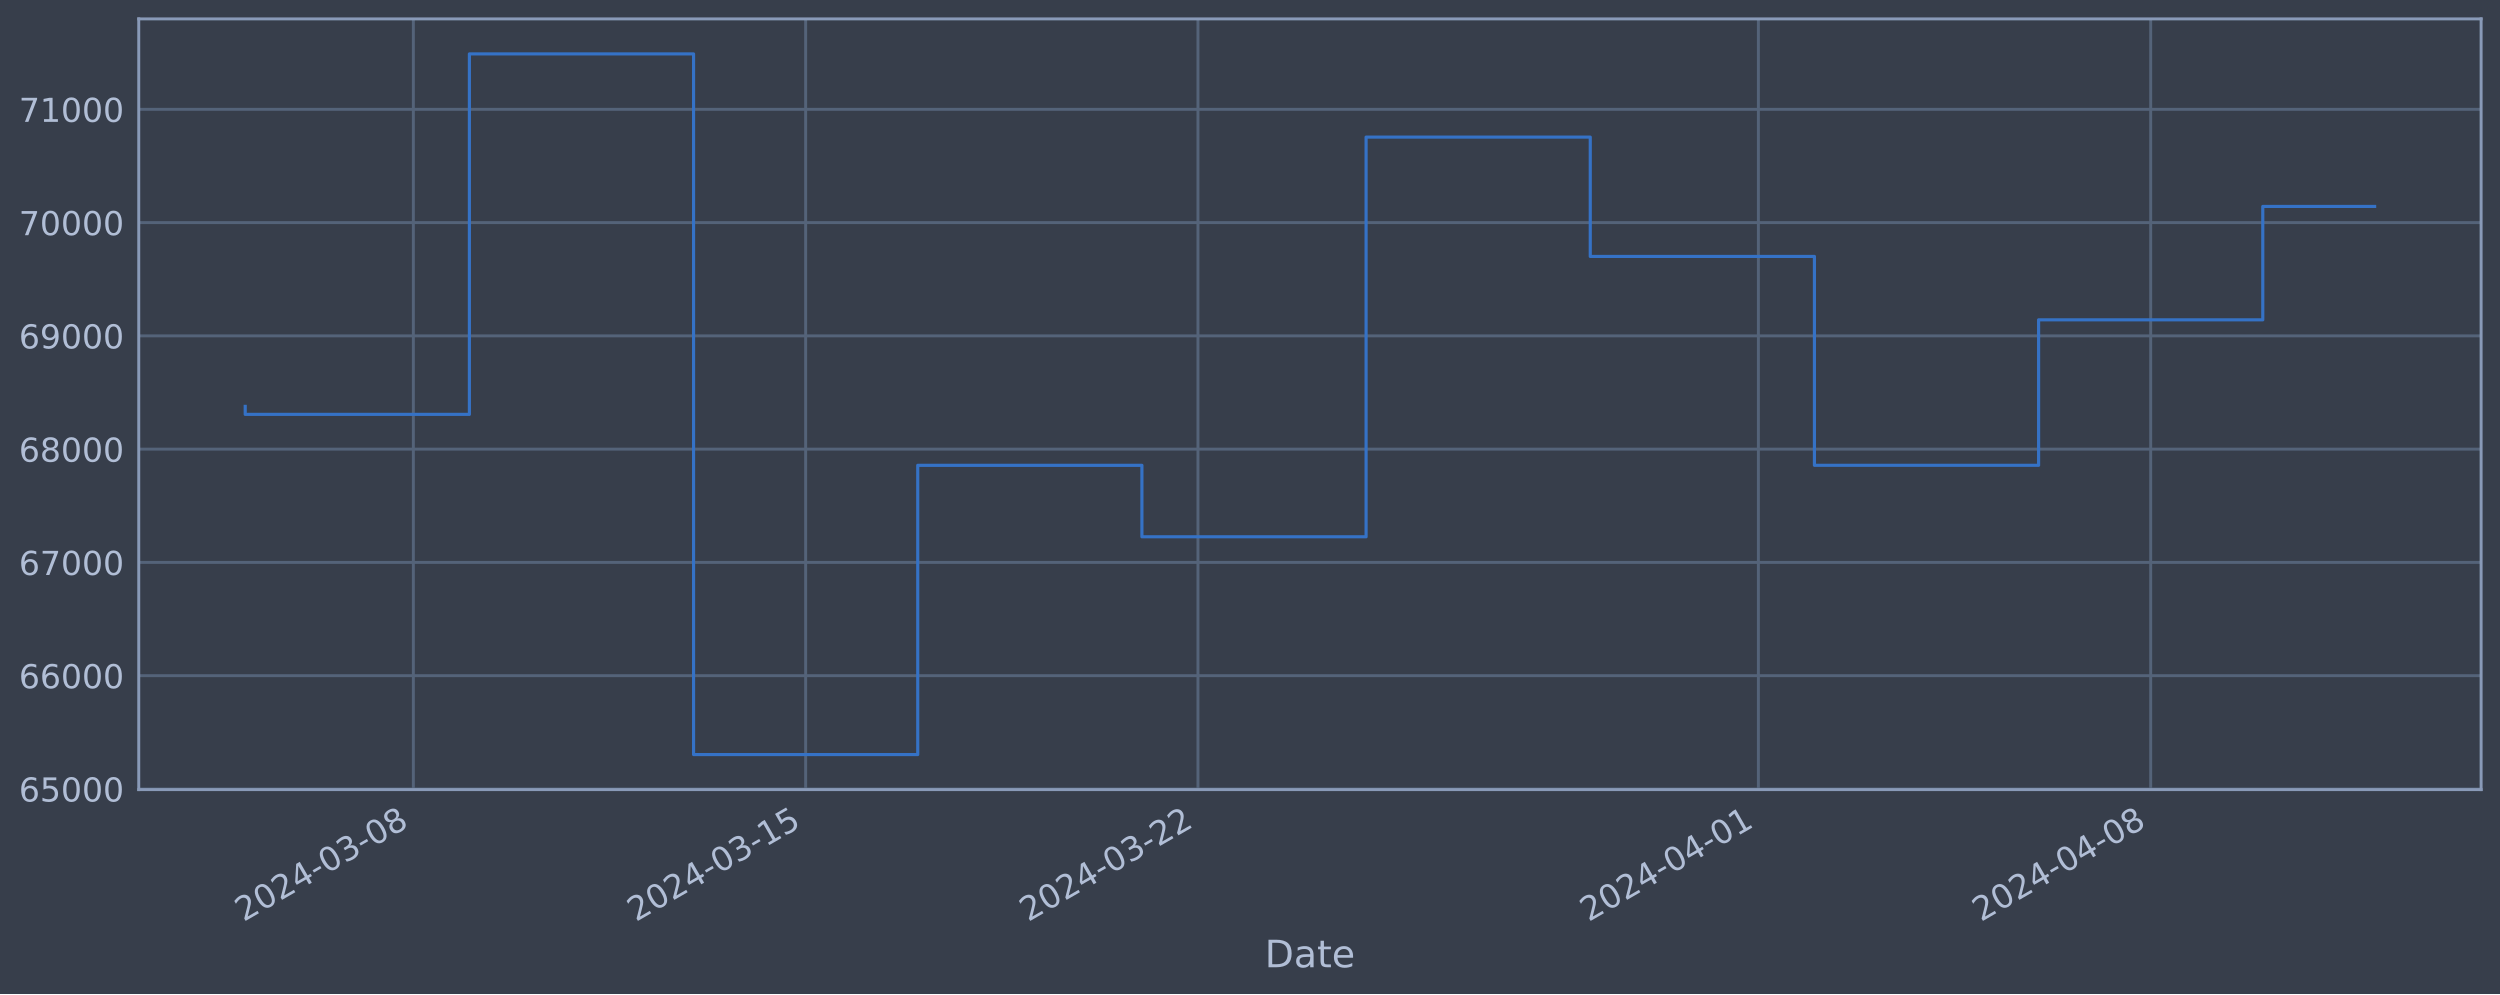
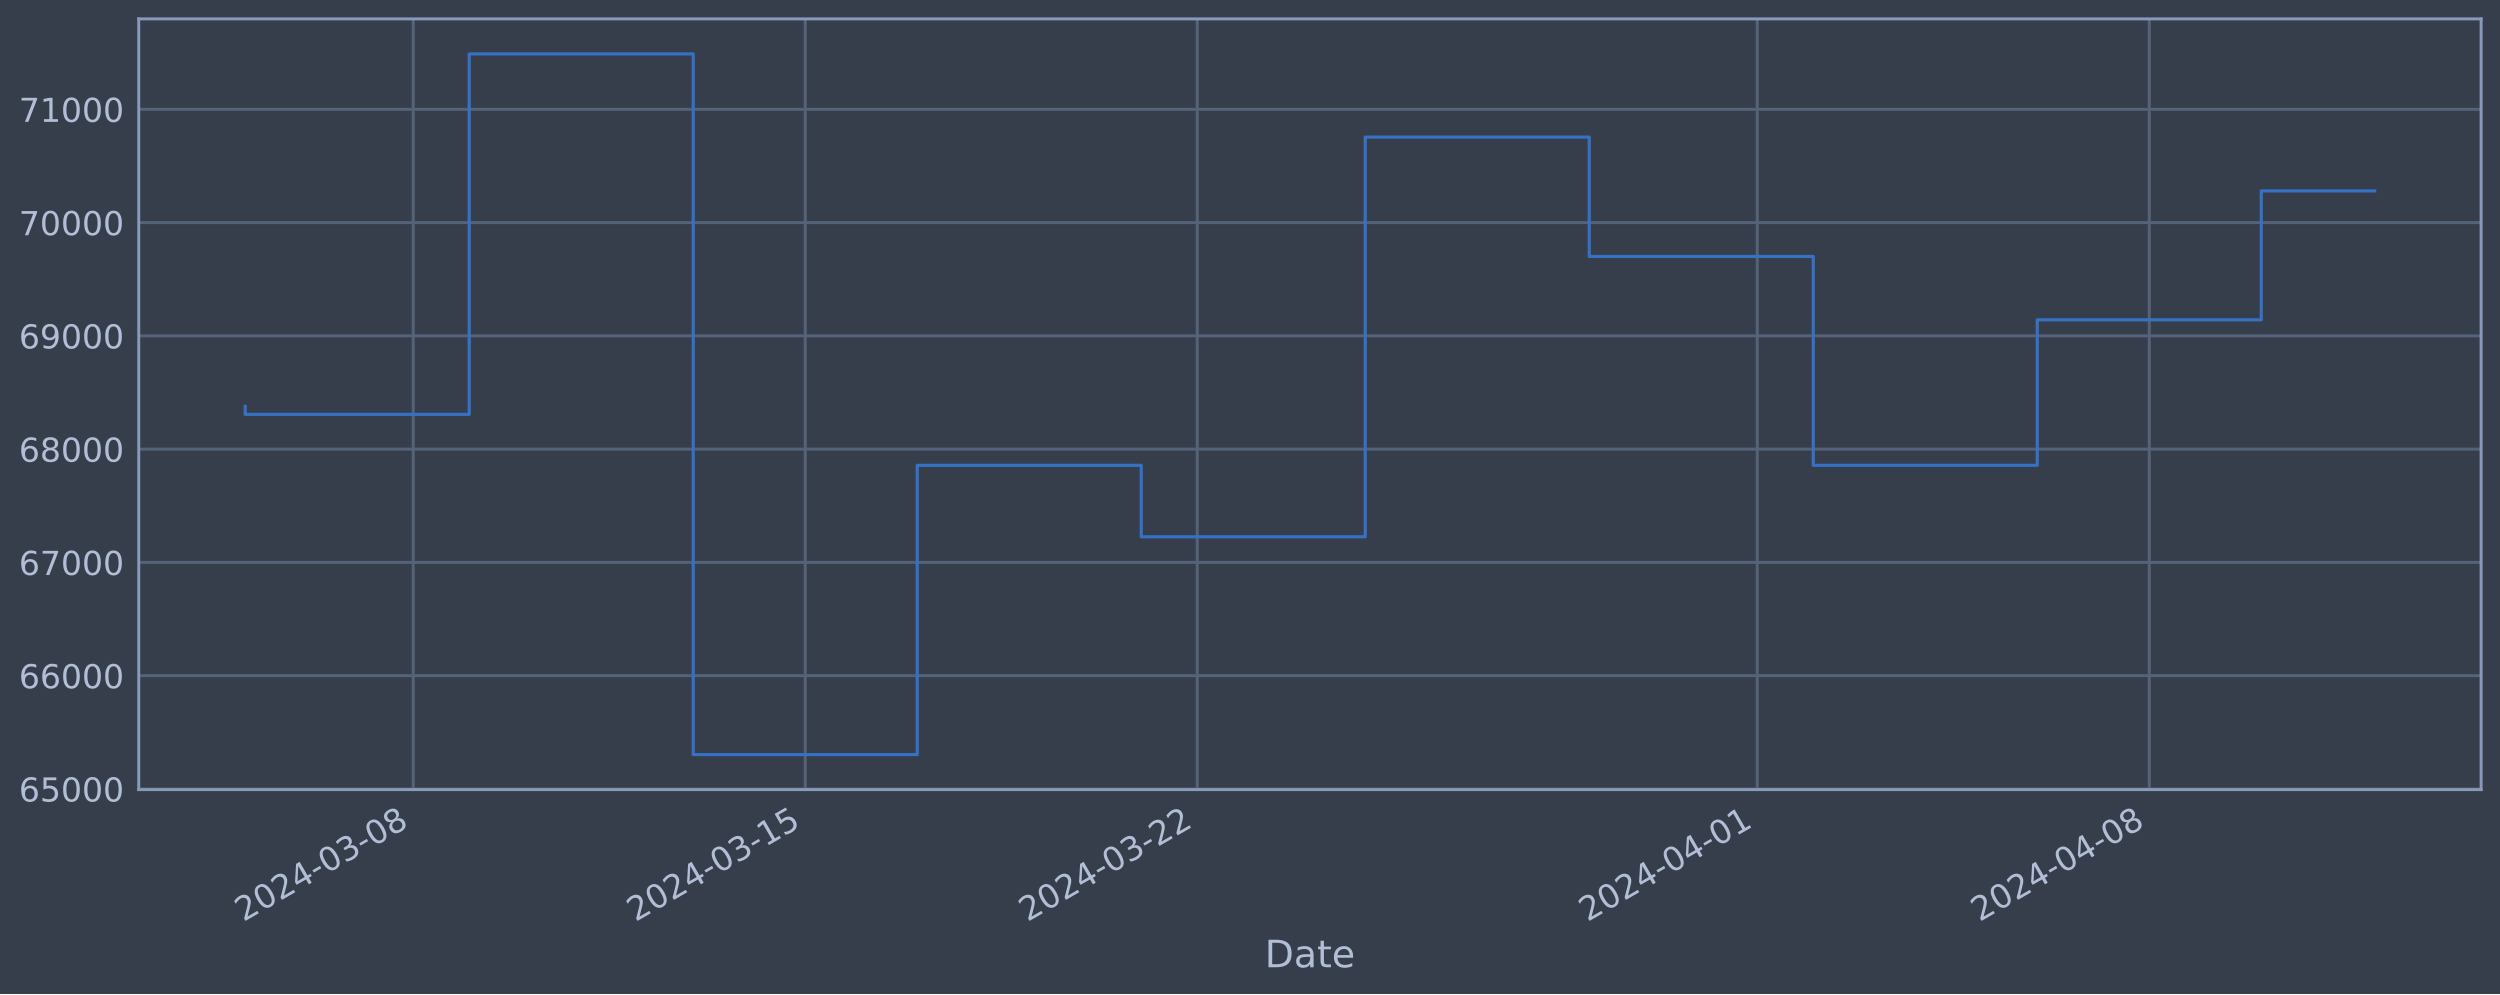
<svg xmlns="http://www.w3.org/2000/svg" xmlns:xlink="http://www.w3.org/1999/xlink" width="952.884pt" height="378.87pt" viewBox="0 0 952.884 378.87" version="1.1">
  <defs>
    <style type="text/css">*{stroke-linejoin: round; stroke-linecap: butt}</style>
  </defs>
  <g id="figure_1">
    <g id="patch_1">
      <path d="M 0 378.87  L 952.884 378.87  L 952.884 0  L 0 0  z " style="fill: #373e4b" />
    </g>
    <g id="axes_1">
      <g id="patch_2">
        <path d="M 52.884 300.96  L 945.684 300.96  L 945.684 7.2  L 52.884 7.2  z " style="fill: #373e4b" />
      </g>
      <g id="matplotlib.axis_1">
        <g id="xtick_1">
          <g id="line2d_1">
-             <path d="M 157.549 300.96  L 157.549 7.2  " clip-path="url(#p4aaeba569c)" style="fill: none; stroke: #546379; stroke-width: 1.12; stroke-linecap: square" />
+             <path d="M 157.501 300.96  L 157.501 7.2  " clip-path="url(#pb99cdeaac9)" style="fill: none; stroke: #546379; stroke-width: 1.12; stroke-linecap: square" />
          </g>
          <g id="line2d_2" />
          <g id="text_1">
-             <g style="fill: #b1bed6" transform="translate(92.82331 351.4642) rotate(-30) scale(0.126 -0.126)">
+             <g style="fill: #b1bed6" transform="translate(92.77556 351.4642) rotate(-30) scale(0.126 -0.126)">
              <defs>
                <path id="DejaVuSans-32" d="M 1228 531  L 3431 531  L 3431 0  L 469 0  L 469 531  Q 828 903 1448 1529  Q 2069 2156 2228 2338  Q 2531 2678 2651 2914  Q 2772 3150 2772 3378  Q 2772 3750 2511 3984  Q 2250 4219 1831 4219  Q 1534 4219 1204 4116  Q 875 4013 500 3803  L 500 4441  Q 881 4594 1212 4672  Q 1544 4750 1819 4750  Q 2544 4750 2975 4387  Q 3406 4025 3406 3419  Q 3406 3131 3298 2873  Q 3191 2616 2906 2266  Q 2828 2175 2409 1742  Q 1991 1309 1228 531  z " transform="scale(0.015625)" />
                <path id="DejaVuSans-30" d="M 2034 4250  Q 1547 4250 1301 3770  Q 1056 3291 1056 2328  Q 1056 1369 1301 889  Q 1547 409 2034 409  Q 2525 409 2770 889  Q 3016 1369 3016 2328  Q 3016 3291 2770 3770  Q 2525 4250 2034 4250  z M 2034 4750  Q 2819 4750 3233 4129  Q 3647 3509 3647 2328  Q 3647 1150 3233 529  Q 2819 -91 2034 -91  Q 1250 -91 836 529  Q 422 1150 422 2328  Q 422 3509 836 4129  Q 1250 4750 2034 4750  z " transform="scale(0.015625)" />
                <path id="DejaVuSans-34" d="M 2419 4116  L 825 1625  L 2419 1625  L 2419 4116  z M 2253 4666  L 3047 4666  L 3047 1625  L 3713 1625  L 3713 1100  L 3047 1100  L 3047 0  L 2419 0  L 2419 1100  L 313 1100  L 313 1709  L 2253 4666  z " transform="scale(0.015625)" />
                <path id="DejaVuSans-2d" d="M 313 2009  L 1997 2009  L 1997 1497  L 313 1497  L 313 2009  z " transform="scale(0.015625)" />
                <path id="DejaVuSans-33" d="M 2597 2516  Q 3050 2419 3304 2112  Q 3559 1806 3559 1356  Q 3559 666 3084 287  Q 2609 -91 1734 -91  Q 1441 -91 1130 -33  Q 819 25 488 141  L 488 750  Q 750 597 1062 519  Q 1375 441 1716 441  Q 2309 441 2620 675  Q 2931 909 2931 1356  Q 2931 1769 2642 2001  Q 2353 2234 1838 2234  L 1294 2234  L 1294 2753  L 1863 2753  Q 2328 2753 2575 2939  Q 2822 3125 2822 3475  Q 2822 3834 2567 4026  Q 2313 4219 1838 4219  Q 1578 4219 1281 4162  Q 984 4106 628 3988  L 628 4550  Q 988 4650 1302 4700  Q 1616 4750 1894 4750  Q 2613 4750 3031 4423  Q 3450 4097 3450 3541  Q 3450 3153 3228 2886  Q 3006 2619 2597 2516  z " transform="scale(0.015625)" />
                <path id="DejaVuSans-38" d="M 2034 2216  Q 1584 2216 1326 1975  Q 1069 1734 1069 1313  Q 1069 891 1326 650  Q 1584 409 2034 409  Q 2484 409 2743 651  Q 3003 894 3003 1313  Q 3003 1734 2745 1975  Q 2488 2216 2034 2216  z M 1403 2484  Q 997 2584 770 2862  Q 544 3141 544 3541  Q 544 4100 942 4425  Q 1341 4750 2034 4750  Q 2731 4750 3128 4425  Q 3525 4100 3525 3541  Q 3525 3141 3298 2862  Q 3072 2584 2669 2484  Q 3125 2378 3379 2068  Q 3634 1759 3634 1313  Q 3634 634 3220 271  Q 2806 -91 2034 -91  Q 1263 -91 848 271  Q 434 634 434 1313  Q 434 1759 690 2068  Q 947 2378 1403 2484  z M 1172 3481  Q 1172 3119 1398 2916  Q 1625 2713 2034 2713  Q 2441 2713 2670 2916  Q 2900 3119 2900 3481  Q 2900 3844 2670 4047  Q 2441 4250 2034 4250  Q 1625 4250 1398 4047  Q 1172 3844 1172 3481  z " transform="scale(0.015625)" />
              </defs>
              <use xlink:href="#DejaVuSans-32" />
              <use xlink:href="#DejaVuSans-30" x="63.623" />
              <use xlink:href="#DejaVuSans-32" x="127.246" />
              <use xlink:href="#DejaVuSans-34" x="190.869" />
              <use xlink:href="#DejaVuSans-2d" x="254.492" />
              <use xlink:href="#DejaVuSans-30" x="290.576" />
              <use xlink:href="#DejaVuSans-33" x="354.199" />
              <use xlink:href="#DejaVuSans-2d" x="417.822" />
              <use xlink:href="#DejaVuSans-30" x="453.906" />
              <use xlink:href="#DejaVuSans-38" x="517.529" />
            </g>
          </g>
        </g>
        <g id="xtick_2">
          <g id="line2d_3">
-             <path d="M 307.076 300.96  L 307.076 7.2  " clip-path="url(#p4aaeba569c)" style="fill: none; stroke: #546379; stroke-width: 1.12; stroke-linecap: square" />
+             <path d="M 306.917 300.96  L 306.917 7.2  " clip-path="url(#pb99cdeaac9)" style="fill: none; stroke: #546379; stroke-width: 1.12; stroke-linecap: square" />
          </g>
          <g id="line2d_4" />
          <g id="text_2">
-             <g style="fill: #b1bed6" transform="translate(242.3509 351.4642) rotate(-30) scale(0.126 -0.126)">
+             <g style="fill: #b1bed6" transform="translate(242.1917 351.4642) rotate(-30) scale(0.126 -0.126)">
              <defs>
                <path id="DejaVuSans-31" d="M 794 531  L 1825 531  L 1825 4091  L 703 3866  L 703 4441  L 1819 4666  L 2450 4666  L 2450 531  L 3481 531  L 3481 0  L 794 0  L 794 531  z " transform="scale(0.015625)" />
                <path id="DejaVuSans-35" d="M 691 4666  L 3169 4666  L 3169 4134  L 1269 4134  L 1269 2991  Q 1406 3038 1543 3061  Q 1681 3084 1819 3084  Q 2600 3084 3056 2656  Q 3513 2228 3513 1497  Q 3513 744 3044 326  Q 2575 -91 1722 -91  Q 1428 -91 1123 -41  Q 819 9 494 109  L 494 744  Q 775 591 1075 516  Q 1375 441 1709 441  Q 2250 441 2565 725  Q 2881 1009 2881 1497  Q 2881 1984 2565 2268  Q 2250 2553 1709 2553  Q 1456 2553 1204 2497  Q 953 2441 691 2322  L 691 4666  z " transform="scale(0.015625)" />
              </defs>
              <use xlink:href="#DejaVuSans-32" />
              <use xlink:href="#DejaVuSans-30" x="63.623" />
              <use xlink:href="#DejaVuSans-32" x="127.246" />
              <use xlink:href="#DejaVuSans-34" x="190.869" />
              <use xlink:href="#DejaVuSans-2d" x="254.492" />
              <use xlink:href="#DejaVuSans-30" x="290.576" />
              <use xlink:href="#DejaVuSans-33" x="354.199" />
              <use xlink:href="#DejaVuSans-2d" x="417.822" />
              <use xlink:href="#DejaVuSans-31" x="453.906" />
              <use xlink:href="#DejaVuSans-35" x="517.529" />
            </g>
          </g>
        </g>
        <g id="xtick_3">
          <g id="line2d_5">
-             <path d="M 456.604 300.96  L 456.604 7.2  " clip-path="url(#p4aaeba569c)" style="fill: none; stroke: #546379; stroke-width: 1.12; stroke-linecap: square" />
+             <path d="M 456.333 300.96  L 456.333 7.2  " clip-path="url(#pb99cdeaac9)" style="fill: none; stroke: #546379; stroke-width: 1.12; stroke-linecap: square" />
          </g>
          <g id="line2d_6" />
          <g id="text_3">
-             <g style="fill: #b1bed6" transform="translate(391.8785 351.4642) rotate(-30) scale(0.126 -0.126)">
+             <g style="fill: #b1bed6" transform="translate(391.6079 351.4642) rotate(-30) scale(0.126 -0.126)">
              <use xlink:href="#DejaVuSans-32" />
              <use xlink:href="#DejaVuSans-30" x="63.623" />
              <use xlink:href="#DejaVuSans-32" x="127.246" />
              <use xlink:href="#DejaVuSans-34" x="190.869" />
              <use xlink:href="#DejaVuSans-2d" x="254.492" />
              <use xlink:href="#DejaVuSans-30" x="290.576" />
              <use xlink:href="#DejaVuSans-33" x="354.199" />
              <use xlink:href="#DejaVuSans-2d" x="417.822" />
              <use xlink:href="#DejaVuSans-32" x="453.906" />
              <use xlink:href="#DejaVuSans-32" x="517.529" />
            </g>
          </g>
        </g>
        <g id="xtick_4">
          <g id="line2d_7">
-             <path d="M 670.215 300.96  L 670.215 7.2  " clip-path="url(#p4aaeba569c)" style="fill: none; stroke: #546379; stroke-width: 1.12; stroke-linecap: square" />
+             <path d="M 669.785 300.96  L 669.785 7.2  " clip-path="url(#pb99cdeaac9)" style="fill: none; stroke: #546379; stroke-width: 1.12; stroke-linecap: square" />
          </g>
          <g id="line2d_8" />
          <g id="text_4">
-             <g style="fill: #b1bed6" transform="translate(605.4893 351.4642) rotate(-30) scale(0.126 -0.126)">
+             <g style="fill: #b1bed6" transform="translate(605.0596 351.4642) rotate(-30) scale(0.126 -0.126)">
              <use xlink:href="#DejaVuSans-32" />
              <use xlink:href="#DejaVuSans-30" x="63.623" />
              <use xlink:href="#DejaVuSans-32" x="127.246" />
              <use xlink:href="#DejaVuSans-34" x="190.869" />
              <use xlink:href="#DejaVuSans-2d" x="254.492" />
              <use xlink:href="#DejaVuSans-30" x="290.576" />
              <use xlink:href="#DejaVuSans-34" x="354.199" />
              <use xlink:href="#DejaVuSans-2d" x="417.822" />
              <use xlink:href="#DejaVuSans-30" x="453.906" />
              <use xlink:href="#DejaVuSans-31" x="517.529" />
            </g>
          </g>
        </g>
        <g id="xtick_5">
          <g id="line2d_9">
-             <path d="M 819.742 300.96  L 819.742 7.2  " clip-path="url(#p4aaeba569c)" style="fill: none; stroke: #546379; stroke-width: 1.12; stroke-linecap: square" />
+             <path d="M 819.201 300.96  L 819.201 7.2  " clip-path="url(#pb99cdeaac9)" style="fill: none; stroke: #546379; stroke-width: 1.12; stroke-linecap: square" />
          </g>
          <g id="line2d_10" />
          <g id="text_5">
-             <g style="fill: #b1bed6" transform="translate(755.0169 351.4642) rotate(-30) scale(0.126 -0.126)">
+             <g style="fill: #b1bed6" transform="translate(754.4757 351.4642) rotate(-30) scale(0.126 -0.126)">
              <use xlink:href="#DejaVuSans-32" />
              <use xlink:href="#DejaVuSans-30" x="63.623" />
              <use xlink:href="#DejaVuSans-32" x="127.246" />
              <use xlink:href="#DejaVuSans-34" x="190.869" />
              <use xlink:href="#DejaVuSans-2d" x="254.492" />
              <use xlink:href="#DejaVuSans-30" x="290.576" />
              <use xlink:href="#DejaVuSans-34" x="354.199" />
              <use xlink:href="#DejaVuSans-2d" x="417.822" />
              <use xlink:href="#DejaVuSans-30" x="453.906" />
              <use xlink:href="#DejaVuSans-38" x="517.529" />
            </g>
          </g>
        </g>
        <g id="text_6">
          <g style="fill: #b1bed6" transform="translate(482.0746 368.6753) scale(0.144 -0.144)">
            <defs>
              <path id="DejaVuSans-44" d="M 1259 4147  L 1259 519  L 2022 519  Q 2988 519 3436 956  Q 3884 1394 3884 2338  Q 3884 3275 3436 3711  Q 2988 4147 2022 4147  L 1259 4147  z M 628 4666  L 1925 4666  Q 3281 4666 3915 4102  Q 4550 3538 4550 2338  Q 4550 1131 3912 565  Q 3275 0 1925 0  L 628 0  L 628 4666  z " transform="scale(0.015625)" />
              <path id="DejaVuSans-61" d="M 2194 1759  Q 1497 1759 1228 1600  Q 959 1441 959 1056  Q 959 750 1161 570  Q 1363 391 1709 391  Q 2188 391 2477 730  Q 2766 1069 2766 1631  L 2766 1759  L 2194 1759  z M 3341 1997  L 3341 0  L 2766 0  L 2766 531  Q 2569 213 2275 61  Q 1981 -91 1556 -91  Q 1019 -91 701 211  Q 384 513 384 1019  Q 384 1609 779 1909  Q 1175 2209 1959 2209  L 2766 2209  L 2766 2266  Q 2766 2663 2505 2880  Q 2244 3097 1772 3097  Q 1472 3097 1187 3025  Q 903 2953 641 2809  L 641 3341  Q 956 3463 1253 3523  Q 1550 3584 1831 3584  Q 2591 3584 2966 3190  Q 3341 2797 3341 1997  z " transform="scale(0.015625)" />
              <path id="DejaVuSans-74" d="M 1172 4494  L 1172 3500  L 2356 3500  L 2356 3053  L 1172 3053  L 1172 1153  Q 1172 725 1289 603  Q 1406 481 1766 481  L 2356 481  L 2356 0  L 1766 0  Q 1100 0 847 248  Q 594 497 594 1153  L 594 3053  L 172 3053  L 172 3500  L 594 3500  L 594 4494  L 1172 4494  z " transform="scale(0.015625)" />
              <path id="DejaVuSans-65" d="M 3597 1894  L 3597 1613  L 953 1613  Q 991 1019 1311 708  Q 1631 397 2203 397  Q 2534 397 2845 478  Q 3156 559 3463 722  L 3463 178  Q 3153 47 2828 -22  Q 2503 -91 2169 -91  Q 1331 -91 842 396  Q 353 884 353 1716  Q 353 2575 817 3079  Q 1281 3584 2069 3584  Q 2775 3584 3186 3129  Q 3597 2675 3597 1894  z M 3022 2063  Q 3016 2534 2758 2815  Q 2500 3097 2075 3097  Q 1594 3097 1305 2825  Q 1016 2553 972 2059  L 3022 2063  z " transform="scale(0.015625)" />
            </defs>
            <use xlink:href="#DejaVuSans-44" />
            <use xlink:href="#DejaVuSans-61" x="77.002" />
            <use xlink:href="#DejaVuSans-74" x="138.281" />
            <use xlink:href="#DejaVuSans-65" x="177.49" />
          </g>
        </g>
      </g>
      <g id="matplotlib.axis_2">
        <g id="ytick_1">
          <g id="line2d_11">
-             <path d="M 52.884 300.718  L 945.684 300.718  " clip-path="url(#p4aaeba569c)" style="fill: none; stroke: #546379; stroke-width: 1.12; stroke-linecap: square" />
+             <path d="M 52.884 300.718  L 945.684 300.718  " clip-path="url(#pb99cdeaac9)" style="fill: none; stroke: #546379; stroke-width: 1.12; stroke-linecap: square" />
          </g>
          <g id="line2d_12" />
          <g id="text_7">
            <g style="fill: #b1bed6" transform="translate(7.2 305.5049) scale(0.126 -0.126)">
              <defs>
                <path id="DejaVuSans-36" d="M 2113 2584  Q 1688 2584 1439 2293  Q 1191 2003 1191 1497  Q 1191 994 1439 701  Q 1688 409 2113 409  Q 2538 409 2786 701  Q 3034 994 3034 1497  Q 3034 2003 2786 2293  Q 2538 2584 2113 2584  z M 3366 4563  L 3366 3988  Q 3128 4100 2886 4159  Q 2644 4219 2406 4219  Q 1781 4219 1451 3797  Q 1122 3375 1075 2522  Q 1259 2794 1537 2939  Q 1816 3084 2150 3084  Q 2853 3084 3261 2657  Q 3669 2231 3669 1497  Q 3669 778 3244 343  Q 2819 -91 2113 -91  Q 1303 -91 875 529  Q 447 1150 447 2328  Q 447 3434 972 4092  Q 1497 4750 2381 4750  Q 2619 4750 2861 4703  Q 3103 4656 3366 4563  z " transform="scale(0.015625)" />
              </defs>
              <use xlink:href="#DejaVuSans-36" />
              <use xlink:href="#DejaVuSans-35" x="63.623" />
              <use xlink:href="#DejaVuSans-30" x="127.246" />
              <use xlink:href="#DejaVuSans-30" x="190.869" />
              <use xlink:href="#DejaVuSans-30" x="254.492" />
            </g>
          </g>
        </g>
        <g id="ytick_2">
          <g id="line2d_13">
-             <path d="M 52.884 257.544  L 945.684 257.544  " clip-path="url(#p4aaeba569c)" style="fill: none; stroke: #546379; stroke-width: 1.12; stroke-linecap: square" />
+             <path d="M 52.884 257.544  L 945.684 257.544  " clip-path="url(#pb99cdeaac9)" style="fill: none; stroke: #546379; stroke-width: 1.12; stroke-linecap: square" />
          </g>
          <g id="line2d_14" />
          <g id="text_8">
            <g style="fill: #b1bed6" transform="translate(7.2 262.331) scale(0.126 -0.126)">
              <use xlink:href="#DejaVuSans-36" />
              <use xlink:href="#DejaVuSans-36" x="63.623" />
              <use xlink:href="#DejaVuSans-30" x="127.246" />
              <use xlink:href="#DejaVuSans-30" x="190.869" />
              <use xlink:href="#DejaVuSans-30" x="254.492" />
            </g>
          </g>
        </g>
        <g id="ytick_3">
          <g id="line2d_15">
-             <path d="M 52.884 214.37  L 945.684 214.37  " clip-path="url(#p4aaeba569c)" style="fill: none; stroke: #546379; stroke-width: 1.12; stroke-linecap: square" />
+             <path d="M 52.884 214.37  L 945.684 214.37  " clip-path="url(#pb99cdeaac9)" style="fill: none; stroke: #546379; stroke-width: 1.12; stroke-linecap: square" />
          </g>
          <g id="line2d_16" />
          <g id="text_9">
            <g style="fill: #b1bed6" transform="translate(7.2 219.157) scale(0.126 -0.126)">
              <defs>
                <path id="DejaVuSans-37" d="M 525 4666  L 3525 4666  L 3525 4397  L 1831 0  L 1172 0  L 2766 4134  L 525 4134  L 525 4666  z " transform="scale(0.015625)" />
              </defs>
              <use xlink:href="#DejaVuSans-36" />
              <use xlink:href="#DejaVuSans-37" x="63.623" />
              <use xlink:href="#DejaVuSans-30" x="127.246" />
              <use xlink:href="#DejaVuSans-30" x="190.869" />
              <use xlink:href="#DejaVuSans-30" x="254.492" />
            </g>
          </g>
        </g>
        <g id="ytick_4">
          <g id="line2d_17">
-             <path d="M 52.884 171.196  L 945.684 171.196  " clip-path="url(#p4aaeba569c)" style="fill: none; stroke: #546379; stroke-width: 1.12; stroke-linecap: square" />
+             <path d="M 52.884 171.196  L 945.684 171.196  " clip-path="url(#pb99cdeaac9)" style="fill: none; stroke: #546379; stroke-width: 1.12; stroke-linecap: square" />
          </g>
          <g id="line2d_18" />
          <g id="text_10">
            <g style="fill: #b1bed6" transform="translate(7.2 175.9831) scale(0.126 -0.126)">
              <use xlink:href="#DejaVuSans-36" />
              <use xlink:href="#DejaVuSans-38" x="63.623" />
              <use xlink:href="#DejaVuSans-30" x="127.246" />
              <use xlink:href="#DejaVuSans-30" x="190.869" />
              <use xlink:href="#DejaVuSans-30" x="254.492" />
            </g>
          </g>
        </g>
        <g id="ytick_5">
          <g id="line2d_19">
-             <path d="M 52.884 128.022  L 945.684 128.022  " clip-path="url(#p4aaeba569c)" style="fill: none; stroke: #546379; stroke-width: 1.12; stroke-linecap: square" />
+             <path d="M 52.884 128.022  L 945.684 128.022  " clip-path="url(#pb99cdeaac9)" style="fill: none; stroke: #546379; stroke-width: 1.12; stroke-linecap: square" />
          </g>
          <g id="line2d_20" />
          <g id="text_11">
            <g style="fill: #b1bed6" transform="translate(7.2 132.8092) scale(0.126 -0.126)">
              <defs>
                <path id="DejaVuSans-39" d="M 703 97  L 703 672  Q 941 559 1184 500  Q 1428 441 1663 441  Q 2288 441 2617 861  Q 2947 1281 2994 2138  Q 2813 1869 2534 1725  Q 2256 1581 1919 1581  Q 1219 1581 811 2004  Q 403 2428 403 3163  Q 403 3881 828 4315  Q 1253 4750 1959 4750  Q 2769 4750 3195 4129  Q 3622 3509 3622 2328  Q 3622 1225 3098 567  Q 2575 -91 1691 -91  Q 1453 -91 1209 -44  Q 966 3 703 97  z M 1959 2075  Q 2384 2075 2632 2365  Q 2881 2656 2881 3163  Q 2881 3666 2632 3958  Q 2384 4250 1959 4250  Q 1534 4250 1286 3958  Q 1038 3666 1038 3163  Q 1038 2656 1286 2365  Q 1534 2075 1959 2075  z " transform="scale(0.015625)" />
              </defs>
              <use xlink:href="#DejaVuSans-36" />
              <use xlink:href="#DejaVuSans-39" x="63.623" />
              <use xlink:href="#DejaVuSans-30" x="127.246" />
              <use xlink:href="#DejaVuSans-30" x="190.869" />
              <use xlink:href="#DejaVuSans-30" x="254.492" />
            </g>
          </g>
        </g>
        <g id="ytick_6">
          <g id="line2d_21">
-             <path d="M 52.884 84.848  L 945.684 84.848  " clip-path="url(#p4aaeba569c)" style="fill: none; stroke: #546379; stroke-width: 1.12; stroke-linecap: square" />
+             <path d="M 52.884 84.848  L 945.684 84.848  " clip-path="url(#pb99cdeaac9)" style="fill: none; stroke: #546379; stroke-width: 1.12; stroke-linecap: square" />
          </g>
          <g id="line2d_22" />
          <g id="text_12">
            <g style="fill: #b1bed6" transform="translate(7.2 89.63523) scale(0.126 -0.126)">
              <use xlink:href="#DejaVuSans-37" />
              <use xlink:href="#DejaVuSans-30" x="63.623" />
              <use xlink:href="#DejaVuSans-30" x="127.246" />
              <use xlink:href="#DejaVuSans-30" x="190.869" />
              <use xlink:href="#DejaVuSans-30" x="254.492" />
            </g>
          </g>
        </g>
        <g id="ytick_7">
          <g id="line2d_23">
-             <path d="M 52.884 41.674  L 945.684 41.674  " clip-path="url(#p4aaeba569c)" style="fill: none; stroke: #546379; stroke-width: 1.12; stroke-linecap: square" />
+             <path d="M 52.884 41.674  L 945.684 41.674  " clip-path="url(#pb99cdeaac9)" style="fill: none; stroke: #546379; stroke-width: 1.12; stroke-linecap: square" />
          </g>
          <g id="line2d_24" />
          <g id="text_13">
            <g style="fill: #b1bed6" transform="translate(7.2 46.4613) scale(0.126 -0.126)">
              <use xlink:href="#DejaVuSans-37" />
              <use xlink:href="#DejaVuSans-31" x="63.623" />
              <use xlink:href="#DejaVuSans-30" x="127.246" />
              <use xlink:href="#DejaVuSans-30" x="190.869" />
              <use xlink:href="#DejaVuSans-30" x="254.492" />
            </g>
          </g>
        </g>
      </g>
      <g id="line2d_25">
-         <path d="M 93.466 154.891  L 93.466 157.946  L 178.91 157.946  L 178.91 20.553  L 264.354 20.553  L 264.354 287.607  L 349.799 287.607  L 349.799 177.362  L 435.243 177.362  L 435.243 204.598  L 520.687 204.598  L 520.687 52.265  L 606.132 52.265  L 606.132 97.744  L 691.576 97.744  L 691.576 177.352  L 777.02 177.352  L 777.02 121.902  L 862.465 121.902  L 862.465 78.692  L 905.102 78.692  " clip-path="url(#p4aaeba569c)" style="fill: none; stroke: #3572c6; stroke-width: 1.2; stroke-linecap: square" />
+         <path d="M 93.466 154.891  L 93.466 157.946  L 178.846 157.946  L 178.846 20.553  L 264.227 20.553  L 264.227 287.607  L 349.608 287.607  L 349.608 177.362  L 434.988 177.362  L 434.988 204.598  L 520.369 204.598  L 520.369 52.265  L 605.75 52.265  L 605.75 97.744  L 691.13 97.744  L 691.13 177.352  L 776.511 177.352  L 776.511 121.902  L 861.892 121.902  L 861.892 72.754  L 905.102 72.754  " clip-path="url(#pb99cdeaac9)" style="fill: none; stroke: #3572c6; stroke-width: 1.2; stroke-linecap: square" />
      </g>
      <g id="patch_3">
        <path d="M 52.884 300.96  L 52.884 7.2  " style="fill: none; stroke: #899ab8; stroke-width: 1.12; stroke-linejoin: miter; stroke-linecap: square" />
      </g>
      <g id="patch_4">
        <path d="M 945.684 300.96  L 945.684 7.2  " style="fill: none; stroke: #899ab8; stroke-width: 1.12; stroke-linejoin: miter; stroke-linecap: square" />
      </g>
      <g id="patch_5">
        <path d="M 52.884 300.96  L 945.684 300.96  " style="fill: none; stroke: #899ab8; stroke-width: 1.12; stroke-linejoin: miter; stroke-linecap: square" />
      </g>
      <g id="patch_6">
        <path d="M 52.884 7.2  L 945.684 7.2  " style="fill: none; stroke: #899ab8; stroke-width: 1.12; stroke-linejoin: miter; stroke-linecap: square" />
      </g>
    </g>
  </g>
  <defs>
-     <clipPath id="p4aaeba569c">
+     <clipPath id="pb99cdeaac9">
      <rect x="52.884" y="7.2" width="892.8" height="293.76" />
    </clipPath>
  </defs>
</svg>
